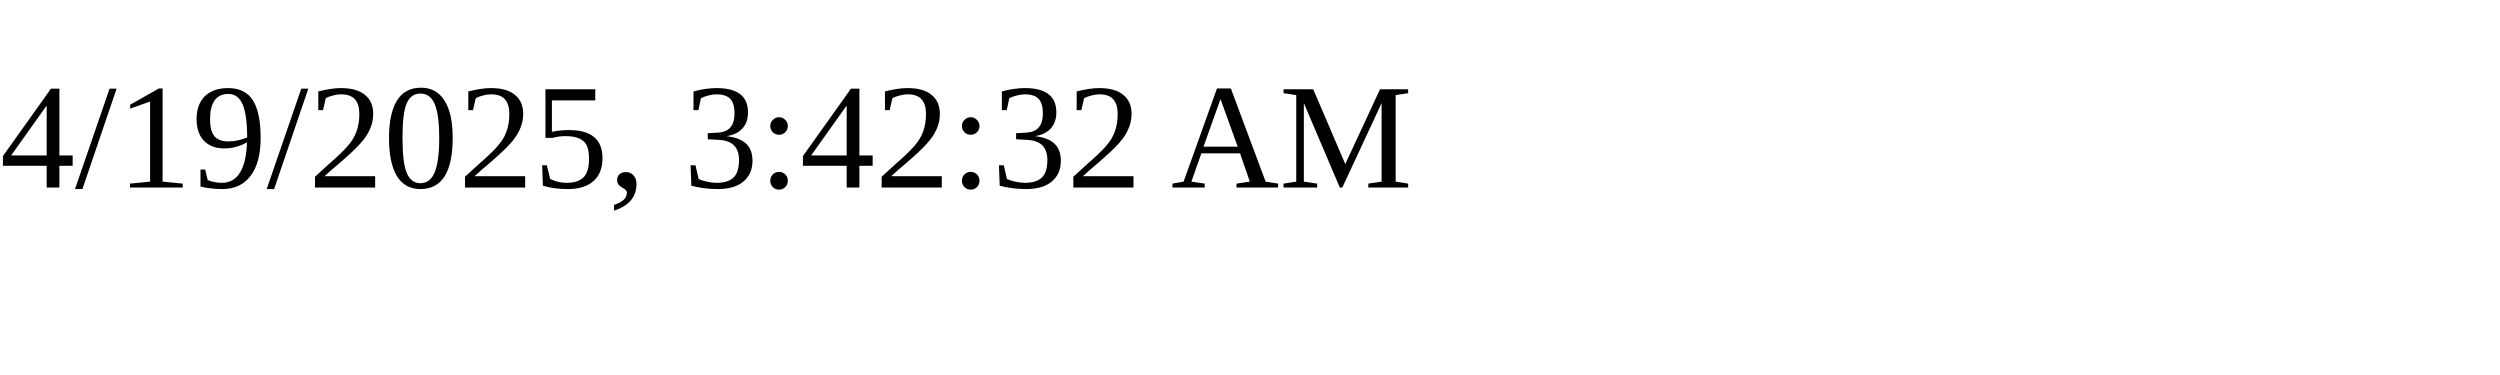
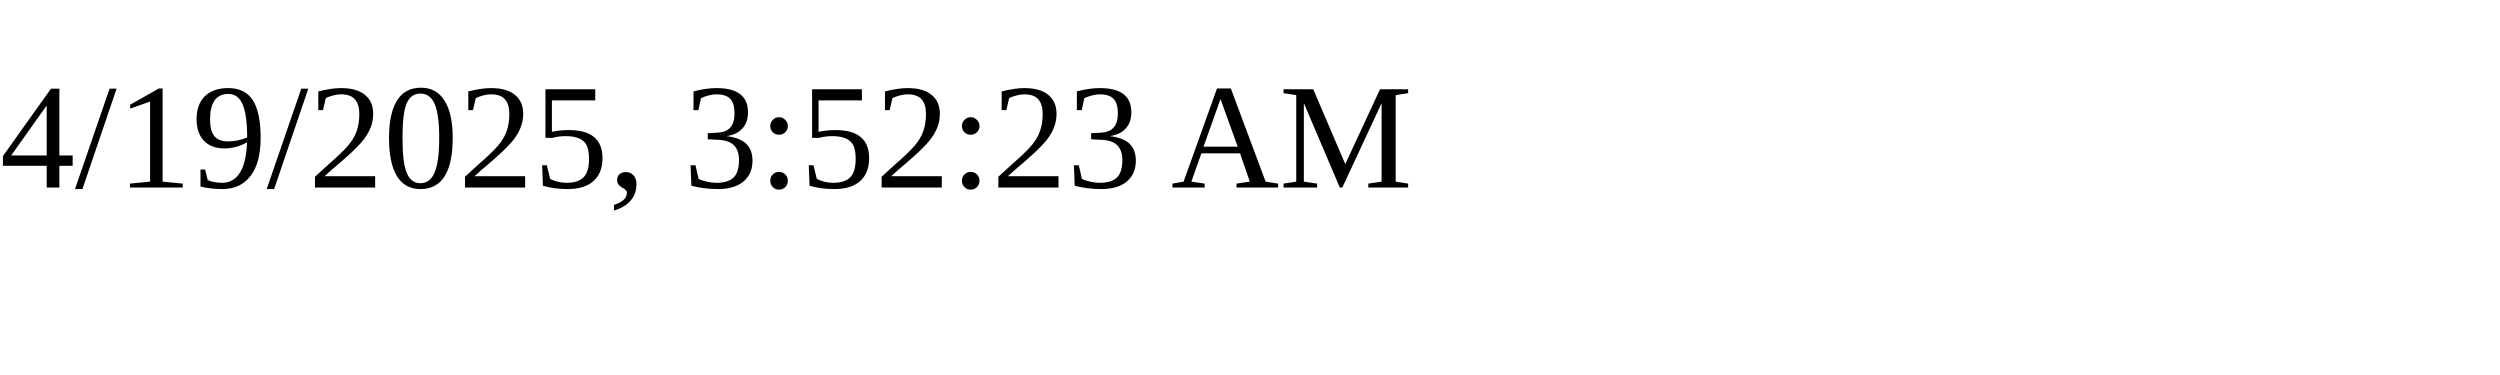
<svg xmlns="http://www.w3.org/2000/svg" height="30" width="200">
-   <text x="0" y="15">4/19/2025, 3:42:32 AM</text>
+   <text x="0" y="15">4/19/2025, 3:52:23 AM</text>
</svg>
